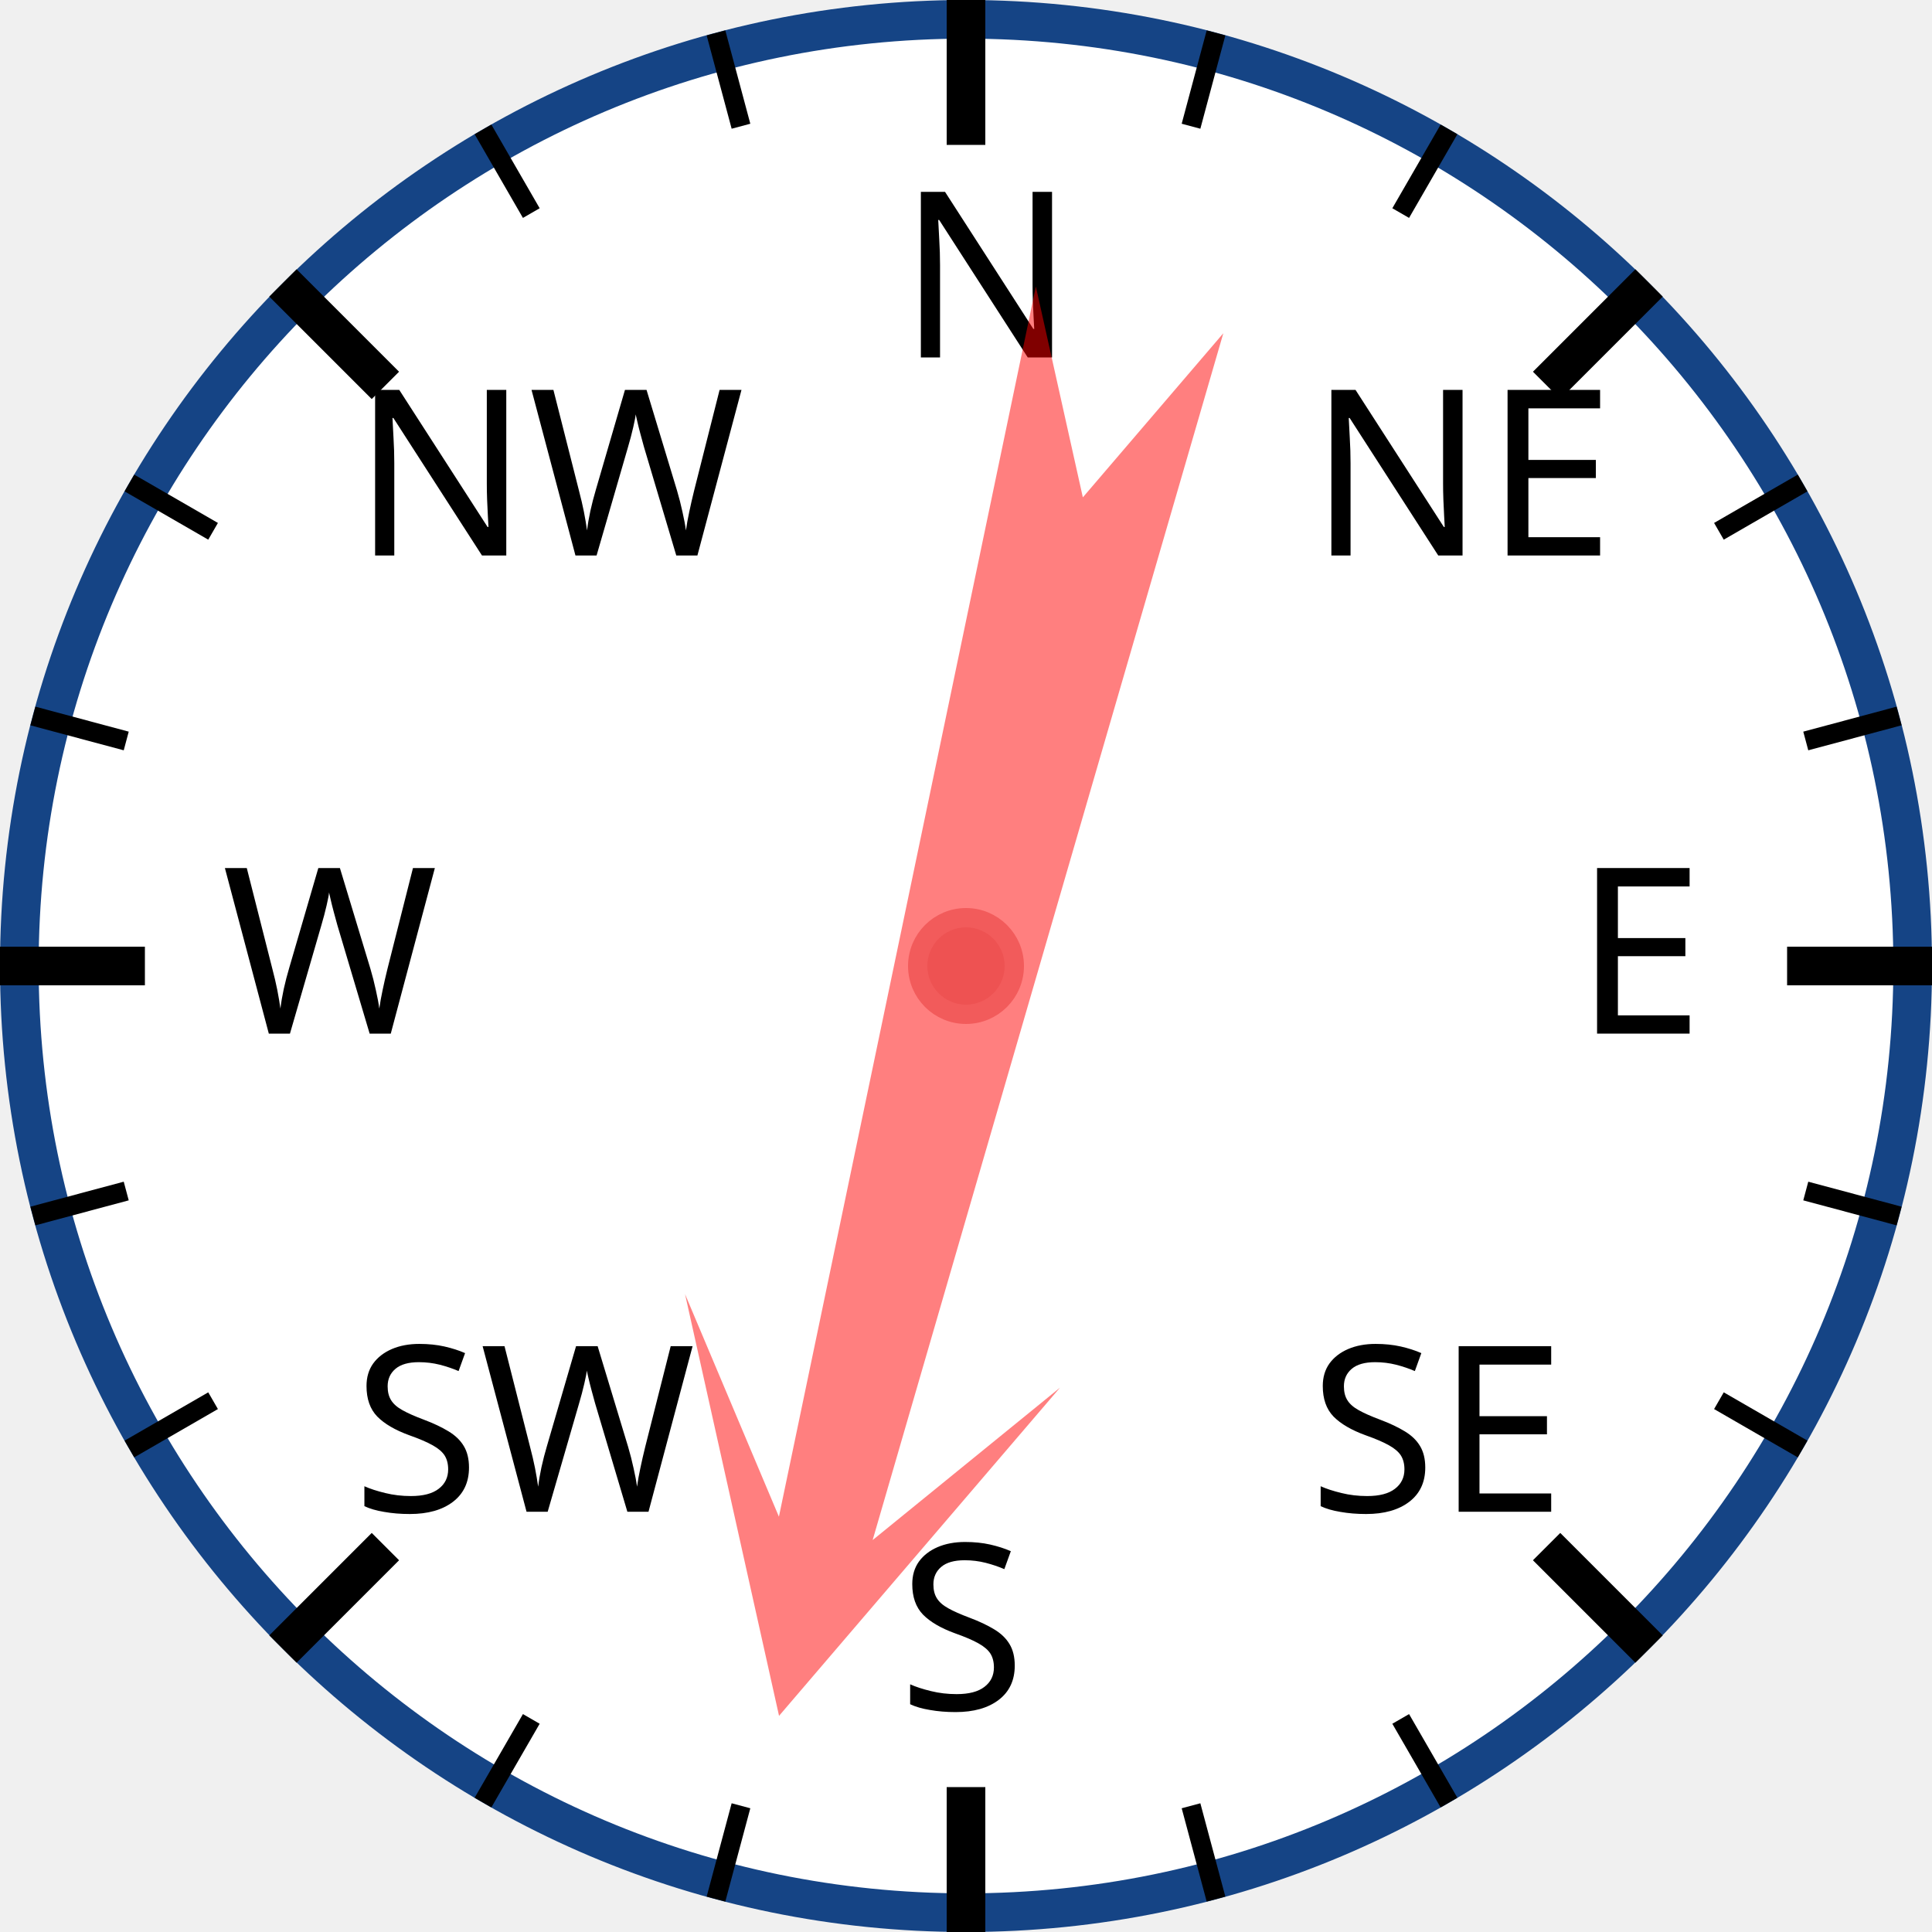
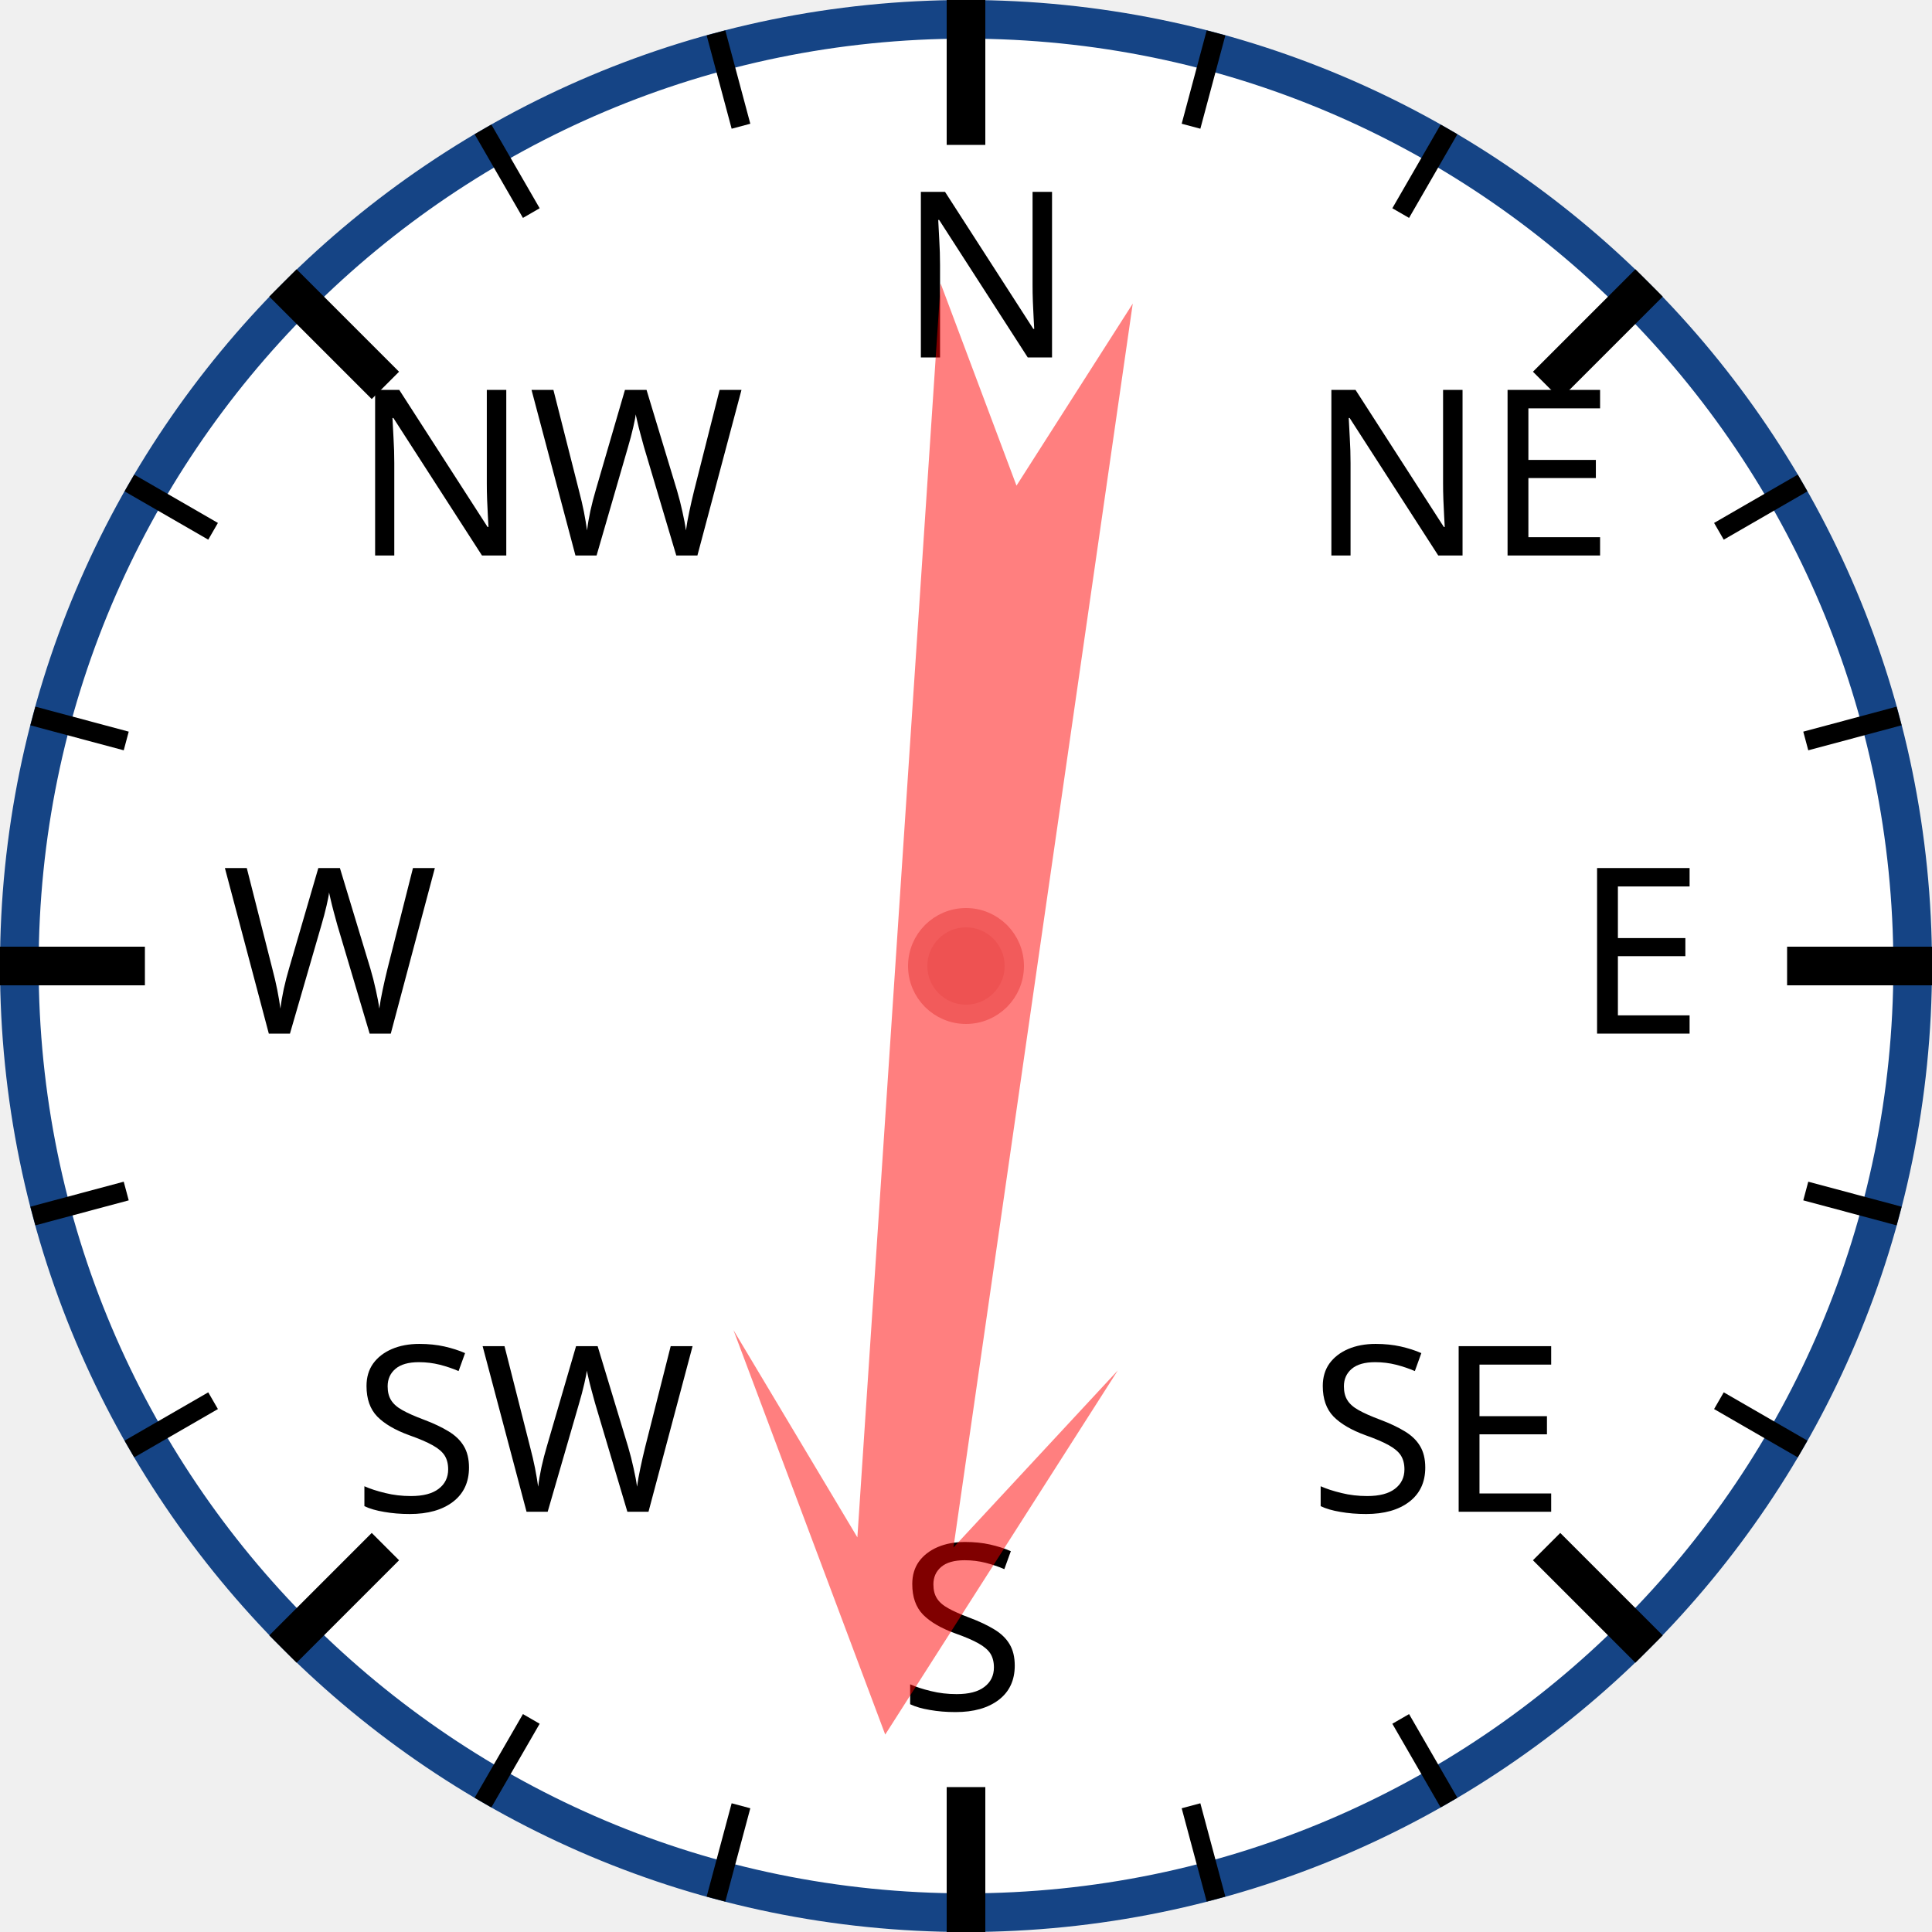
<svg xmlns="http://www.w3.org/2000/svg" width="120px" height="120px" viewBox="0 0 200 200">
  <circle cx="100" cy="100" r="98" style="fill: white; stroke: #154485; stroke-width: 4;" />
  <text x="93.0" y="37.0" style="font-family: sans-serif; font-size: 18pt;">N</text>
  <line x1="100.0" y1="0.0" x2="100.0" y2="15.0" style="stroke: black; stroke-width: 4;" />
  <line x1="74.118" y1="3.407" x2="76.706" y2="13.067" style="stroke: black; stroke-width: 2;" />
  <line x1="50" y1="13.397" x2="55" y2="22.058" style="stroke: black; stroke-width: 2;" />
  <text x="36.503" y="57.503" style="font-family: sans-serif; font-size: 18pt;">NW</text>
  <line x1="29.289" y1="29.289" x2="39.896" y2="39.896" style="stroke: black; stroke-width: 4;" />
  <line x1="13.397" y1="50" x2="22.058" y2="55" style="stroke: black; stroke-width: 2;" />
  <line x1="3.407" y1="74.118" x2="13.067" y2="76.706" style="stroke: black; stroke-width: 2;" />
  <text x="23.0" y="107.0" style="font-family: sans-serif; font-size: 18pt;">W</text>
  <line x1="0.0" y1="100.0" x2="15.0" y2="100.0" style="stroke: black; stroke-width: 4;" />
  <line x1="3.407" y1="125.882" x2="13.067" y2="123.294" style="stroke: black; stroke-width: 2;" />
  <line x1="13.397" y1="150" x2="22.058" y2="145" style="stroke: black; stroke-width: 2;" />
  <text x="36.503" y="156.497" style="font-family: sans-serif; font-size: 18pt;">SW</text>
  <line x1="29.289" y1="170.711" x2="39.896" y2="160.104" style="stroke: black; stroke-width: 4;" />
  <line x1="50" y1="186.603" x2="55" y2="177.942" style="stroke: black; stroke-width: 2;" />
  <line x1="74.118" y1="196.593" x2="76.706" y2="186.933" style="stroke: black; stroke-width: 2;" />
  <text x="93" y="177.0" style="font-family: sans-serif; font-size: 18pt;">S</text>
  <line x1="100" y1="200.0" x2="100" y2="185.0" style="stroke: black; stroke-width: 4;" />
  <line x1="125.882" y1="196.593" x2="123.294" y2="186.933" style="stroke: black; stroke-width: 2;" />
  <line x1="150.0" y1="186.603" x2="145.0" y2="177.942" style="stroke: black; stroke-width: 2;" />
  <text x="135.497" y="156.497" style="font-family: sans-serif; font-size: 18pt;">SE</text>
  <line x1="170.711" y1="170.711" x2="160.104" y2="160.104" style="stroke: black; stroke-width: 4;" />
  <line x1="186.603" y1="150" x2="177.942" y2="145" style="stroke: black; stroke-width: 2;" />
  <line x1="196.593" y1="125.882" x2="186.933" y2="123.294" style="stroke: black; stroke-width: 2;" />
  <text x="163.0" y="107" style="font-family: sans-serif; font-size: 18pt;">E</text>
  <line x1="200.0" y1="100" x2="185.0" y2="100" style="stroke: black; stroke-width: 4;" />
  <line x1="196.593" y1="74.118" x2="186.933" y2="76.706" style="stroke: black; stroke-width: 2;" />
  <line x1="186.603" y1="50" x2="177.942" y2="55" style="stroke: black; stroke-width: 2;" />
  <text x="135.497" y="57.503" style="font-family: sans-serif; font-size: 18pt;">NE</text>
  <line x1="170.711" y1="29.289" x2="160.104" y2="39.896" style="stroke: black; stroke-width: 4;" />
  <line x1="150" y1="13.397" x2="145" y2="22.058" style="stroke: black; stroke-width: 2;" />
  <line x1="125.882" y1="3.407" x2="123.294" y2="13.067" style="stroke: black; stroke-width: 2;" />
-   <polygon points="100 20 120 60 105 40 110 170 100 150 90 170 95 40 80 60" style="fill: red; fill-opacity: 0.5;" transform="rotate(194,100,100)" />
+   <polygon points="100 20 120 60 105 40 110 170 100 150 90 170 95 40 80 60" style="fill: red; fill-opacity: 0.5;" transform="rotate(186,100,100)" />
  <circle cx="100" cy="100" r="5" style="fill: #EE5252; stroke: #F25B5B; stroke-width: 2;" />
</svg>
